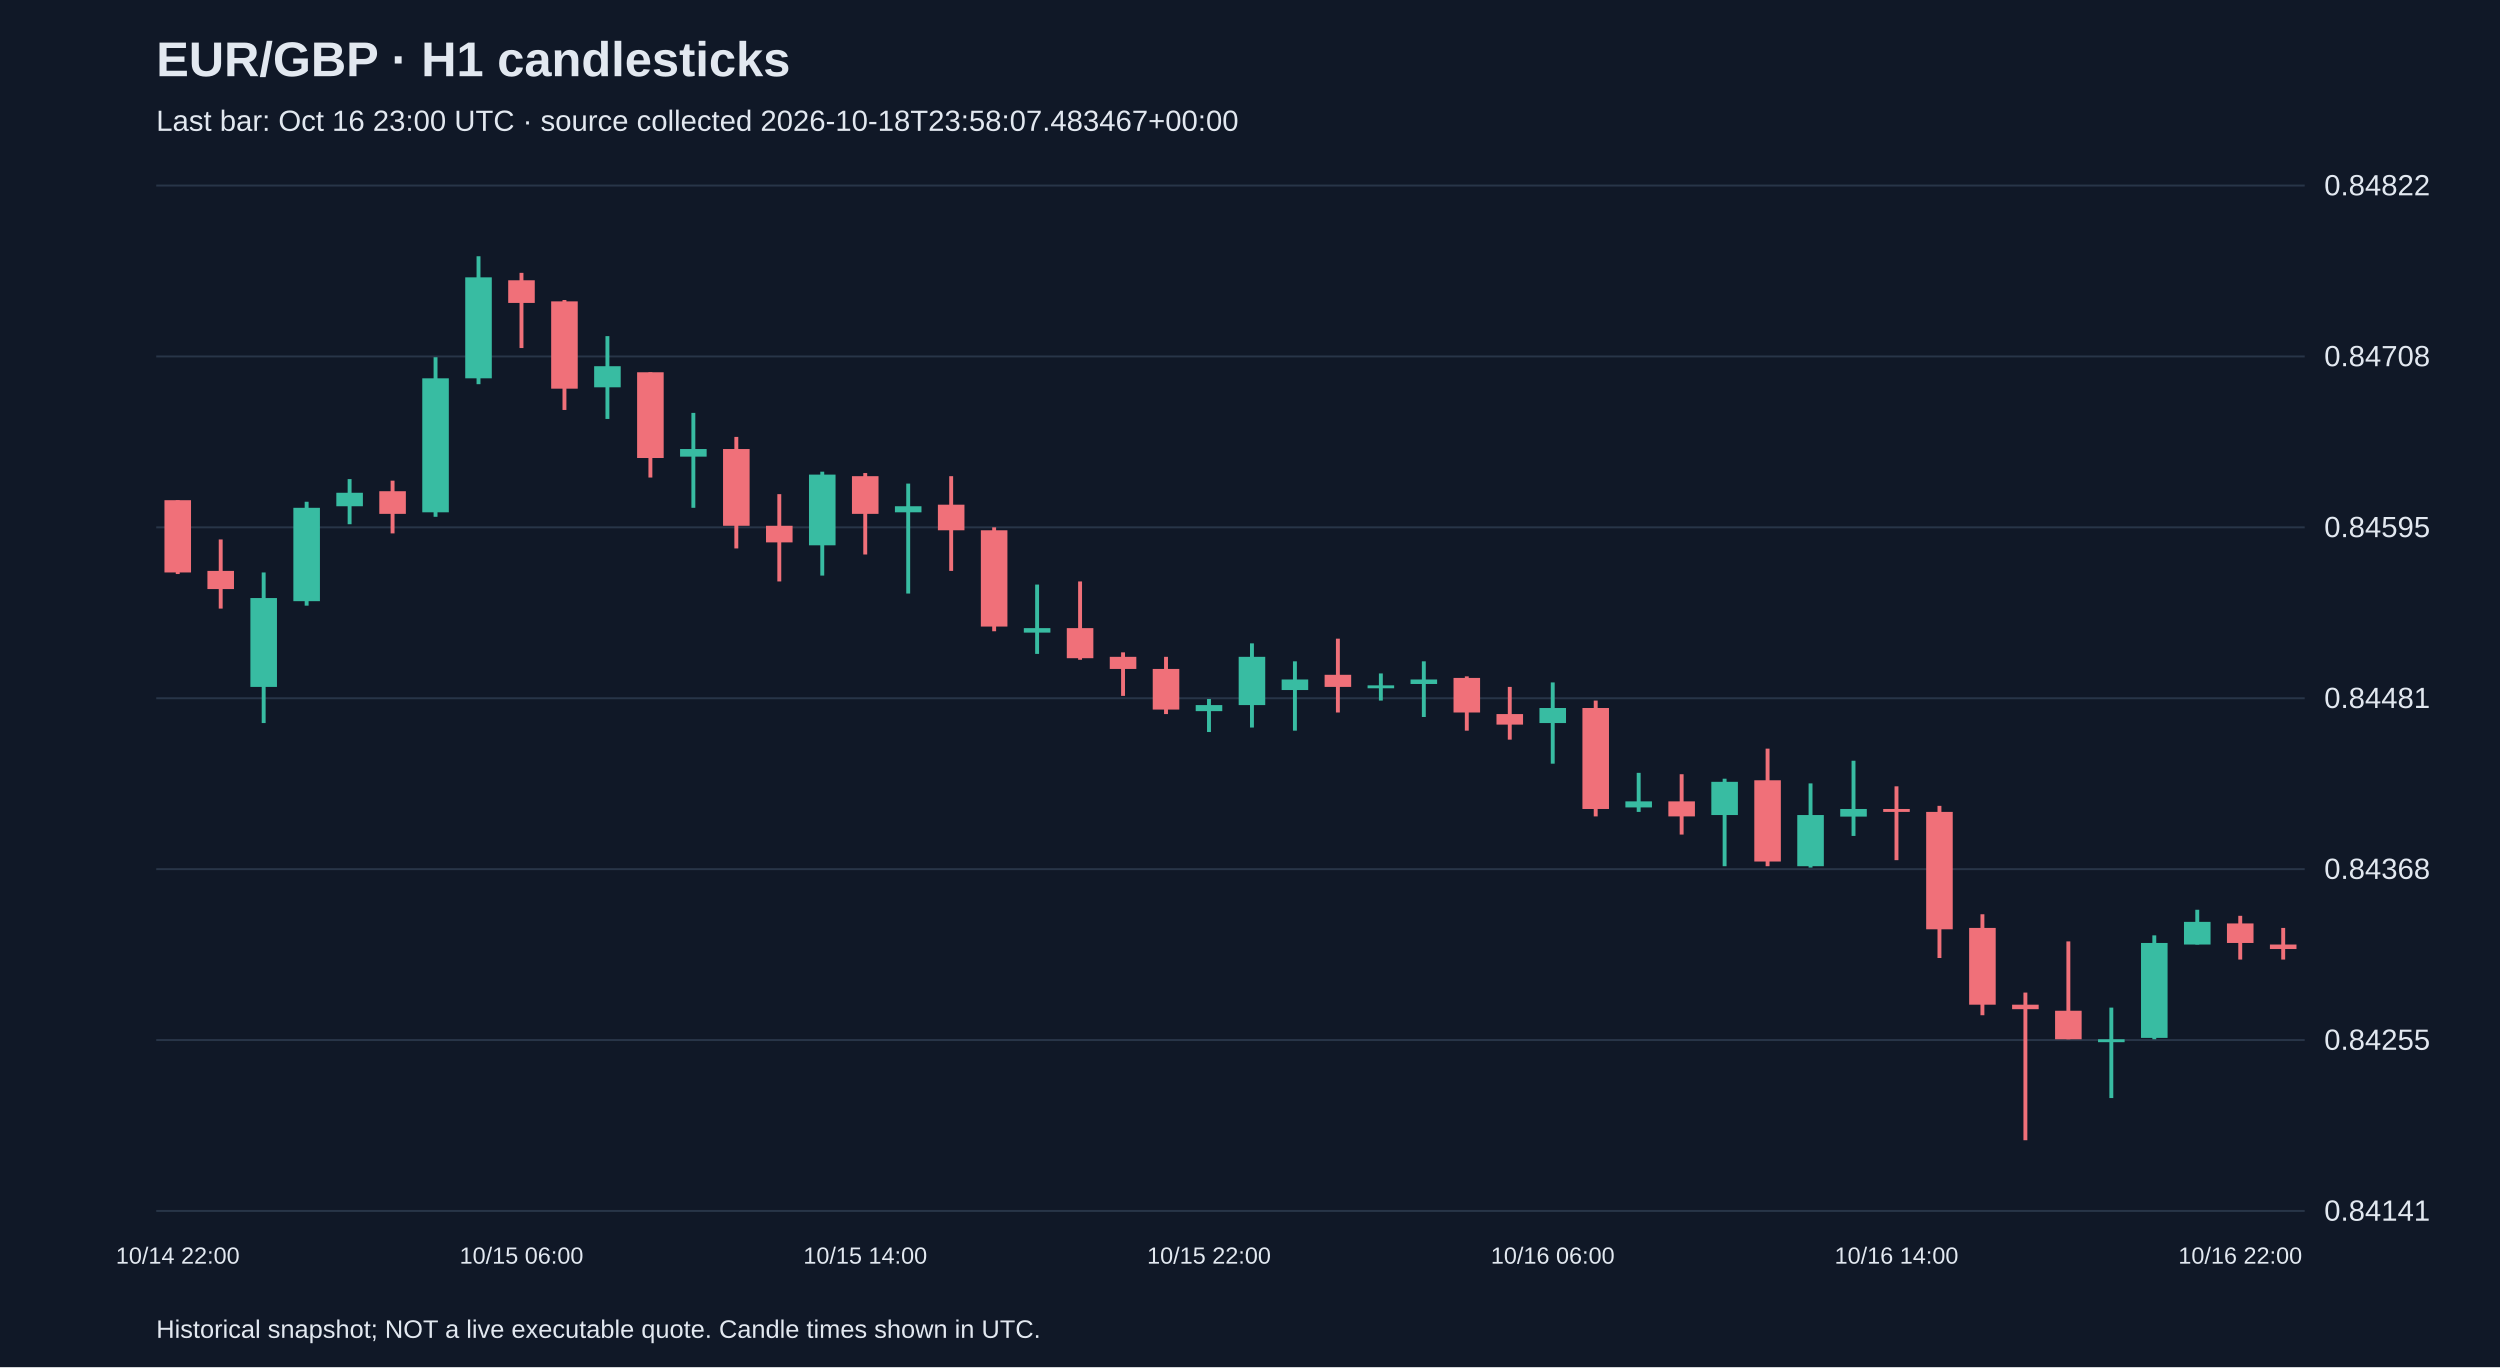
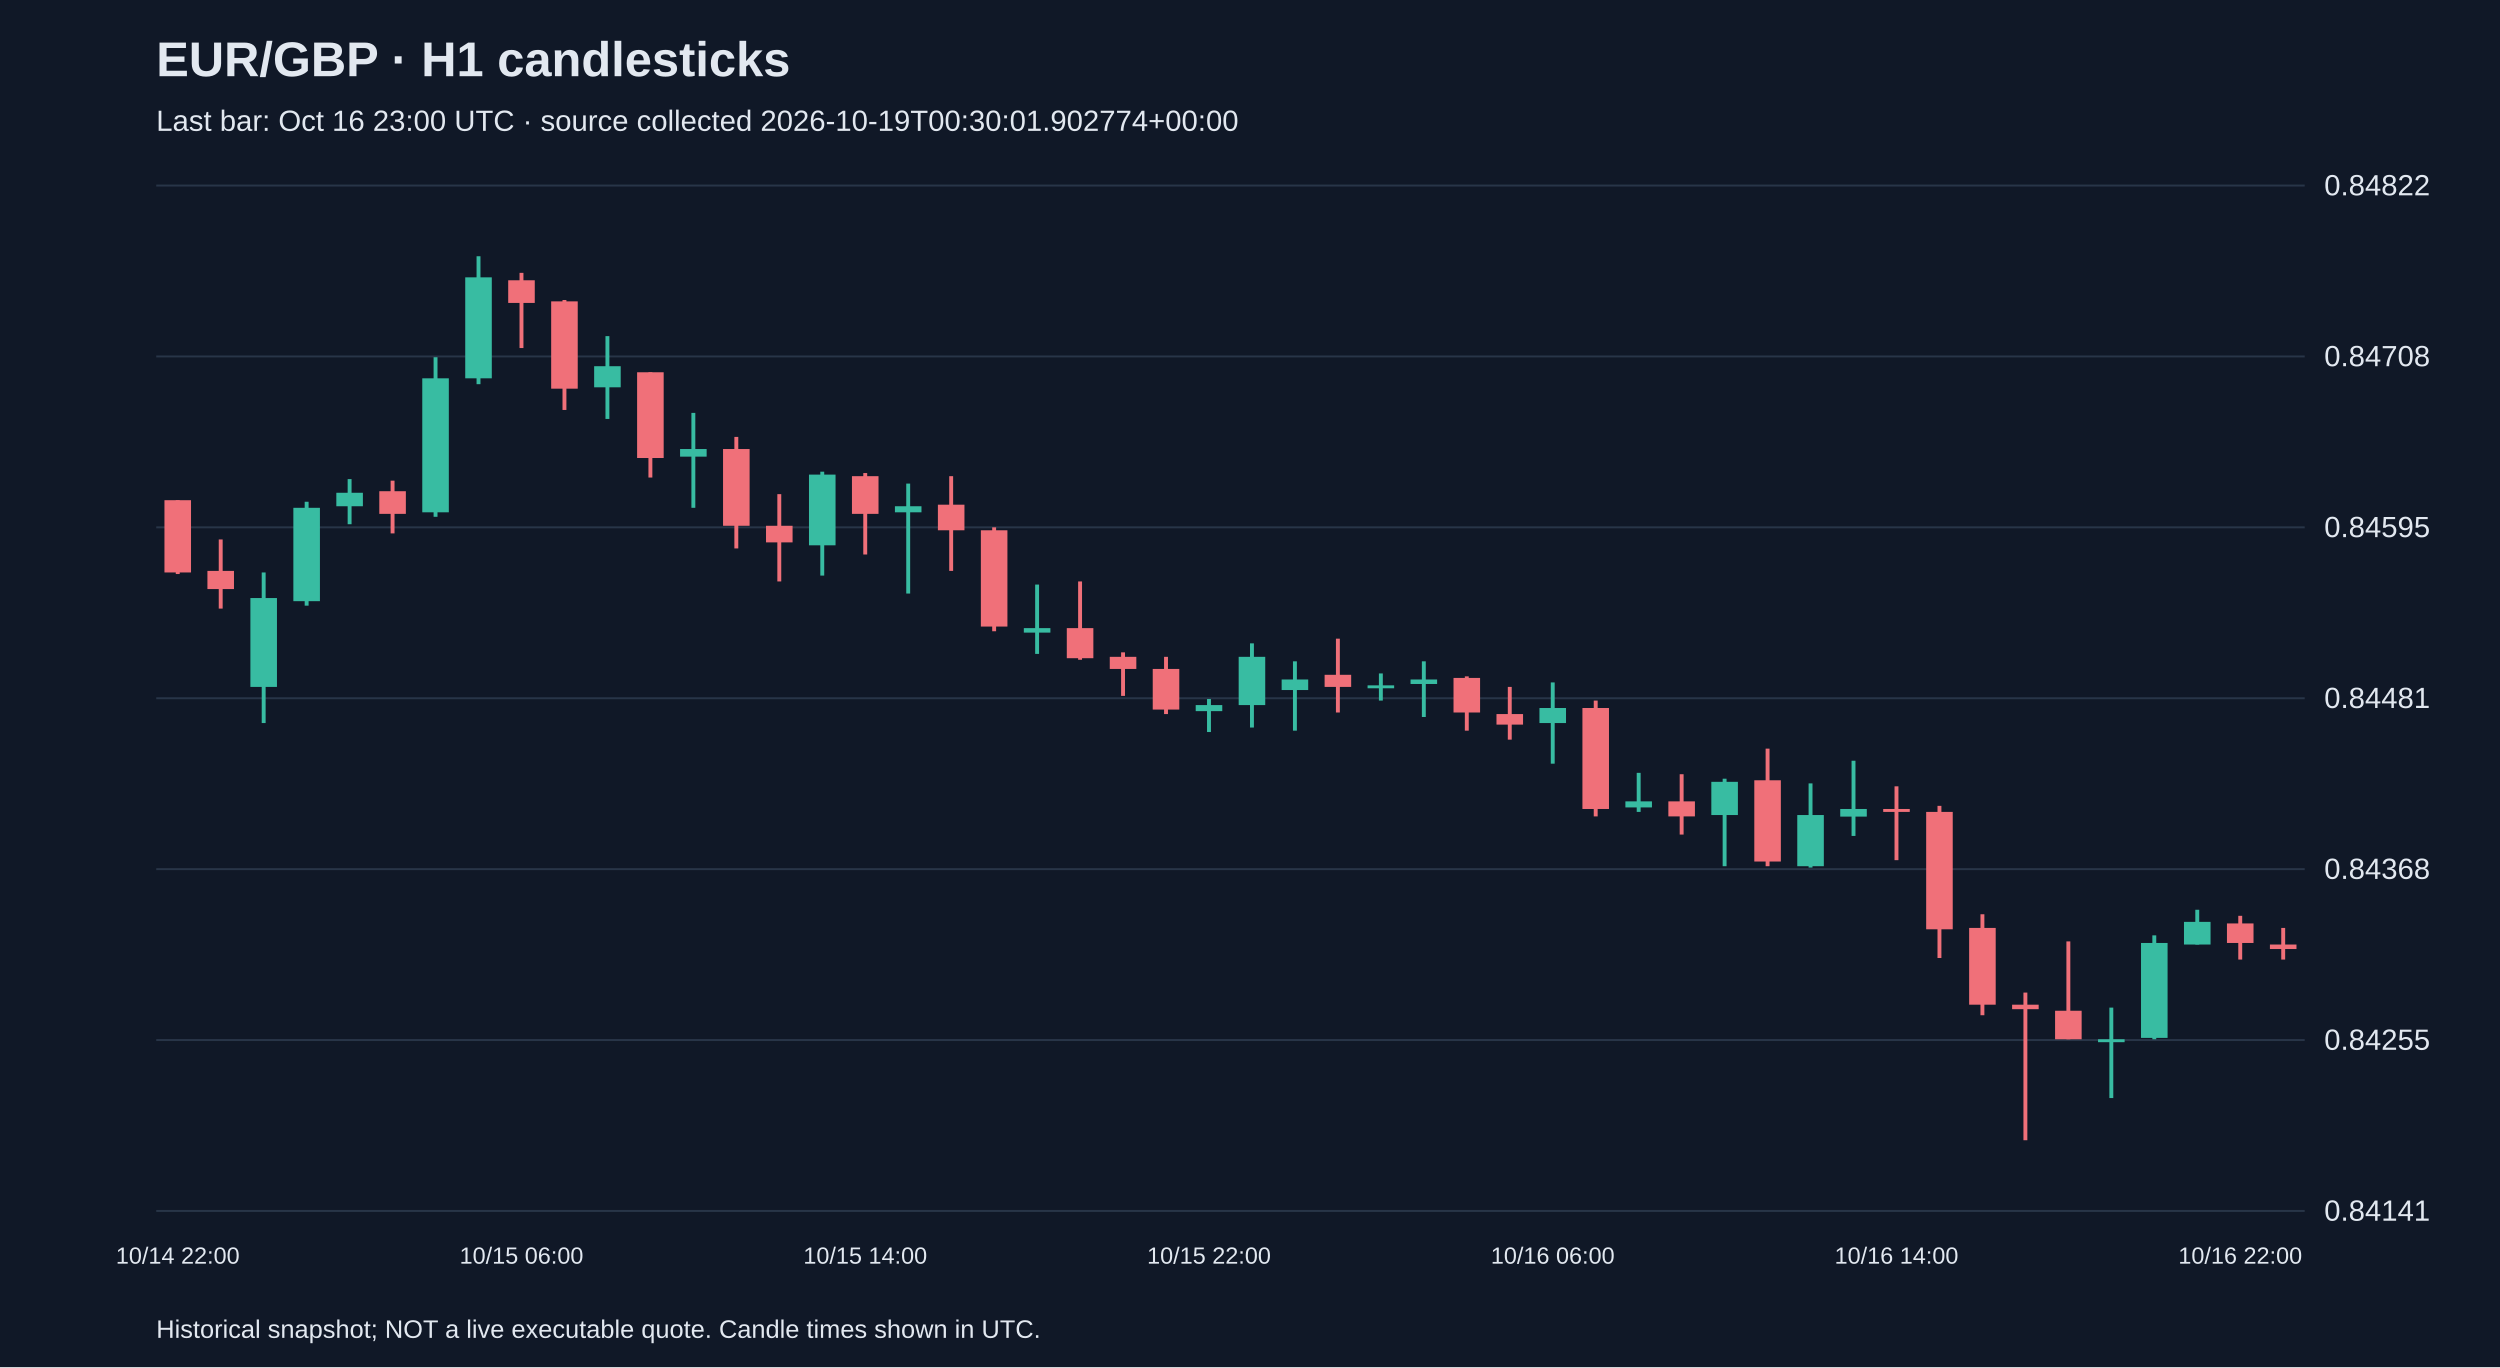
<svg xmlns="http://www.w3.org/2000/svg" viewBox="0 0 1280 700">
  <rect width="100%" height="100%" fill="#101827" />
  <style>text{font-family:Arial,sans-serif;fill:#e2e8f0}</style>
  <text x="80" y="39" font-size="25" font-weight="bold">EUR/GBP · H1 candlesticks</text>
-   <text x="80" y="67" font-size="15" fill="#a6b1c5">Last bar: Oct 16 23:00 UTC · source collected 2026-10-18T23:58:07.483467+00:00</text>
+   <text x="80" y="67" font-size="15" fill="#a6b1c5">Last bar: Oct 16 23:00 UTC · source collected 2026-10-19T00:30:01.902774+00:00</text>
  <line x1="80" y1="620.0" x2="1180" y2="620.0" stroke="#283548" />
  <text x="1190" y="625.0" font-size="15">0.84141</text>
  <line x1="80" y1="532.5" x2="1180" y2="532.5" stroke="#283548" />
  <text x="1190" y="537.5" font-size="15">0.84255</text>
  <line x1="80" y1="445.0" x2="1180" y2="445.0" stroke="#283548" />
  <text x="1190" y="450.0" font-size="15">0.84368</text>
  <line x1="80" y1="357.5" x2="1180" y2="357.5" stroke="#283548" />
  <text x="1190" y="362.5" font-size="15">0.84481</text>
  <line x1="80" y1="270.0" x2="1180" y2="270.0" stroke="#283548" />
  <text x="1190" y="275.0" font-size="15">0.84595</text>
  <line x1="80" y1="182.5" x2="1180" y2="182.5" stroke="#283548" />
  <text x="1190" y="187.5" font-size="15">0.84708</text>
  <line x1="80" y1="95.0" x2="1180" y2="95.0" stroke="#283548" />
  <text x="1190" y="100.0" font-size="15">0.84822</text>
  <line x1="91.0" y1="256.1" x2="91.0" y2="293.9" stroke="#f07079" stroke-width="2" />
  <rect x="84.2" y="256.1" width="13.6" height="37.0" fill="#f07079" />
  <text x="91.0" y="647" text-anchor="middle" font-size="12">10/14 22:00</text>
  <line x1="113.0" y1="276.2" x2="113.0" y2="311.6" stroke="#f07079" stroke-width="2" />
  <rect x="106.2" y="292.3" width="13.6" height="9.3" fill="#f07079" />
  <line x1="135.0" y1="293.1" x2="135.0" y2="370.2" stroke="#38bca2" stroke-width="2" />
  <rect x="128.2" y="306.2" width="13.6" height="45.5" fill="#38bca2" />
  <line x1="157.0" y1="256.9" x2="157.0" y2="310.1" stroke="#38bca2" stroke-width="2" />
  <rect x="150.2" y="260.0" width="13.6" height="47.8" fill="#38bca2" />
  <line x1="179.0" y1="245.3" x2="179.0" y2="268.4" stroke="#38bca2" stroke-width="2" />
  <rect x="172.2" y="252.3" width="13.6" height="6.9" fill="#38bca2" />
  <line x1="201.0" y1="246.1" x2="201.0" y2="273.1" stroke="#f07079" stroke-width="2" />
  <rect x="194.2" y="251.5" width="13.6" height="11.6" fill="#f07079" />
  <line x1="223.0" y1="182.9" x2="223.0" y2="264.6" stroke="#38bca2" stroke-width="2" />
  <rect x="216.2" y="193.7" width="13.6" height="68.6" fill="#38bca2" />
  <line x1="245.0" y1="131.2" x2="245.0" y2="196.7" stroke="#38bca2" stroke-width="2" />
  <rect x="238.2" y="142.0" width="13.6" height="51.7" fill="#38bca2" />
  <line x1="267.0" y1="139.7" x2="267.0" y2="178.2" stroke="#f07079" stroke-width="2" />
  <rect x="260.2" y="143.5" width="13.6" height="11.6" fill="#f07079" />
  <text x="267.0" y="647" text-anchor="middle" font-size="12">10/15 06:00</text>
  <line x1="289.0" y1="153.6" x2="289.0" y2="209.9" stroke="#f07079" stroke-width="2" />
  <rect x="282.2" y="154.3" width="13.6" height="44.7" fill="#f07079" />
  <line x1="311.0" y1="172.1" x2="311.0" y2="214.5" stroke="#38bca2" stroke-width="2" />
  <rect x="304.2" y="187.5" width="13.6" height="10.8" fill="#38bca2" />
  <line x1="333.0" y1="190.6" x2="333.0" y2="244.5" stroke="#f07079" stroke-width="2" />
  <rect x="326.2" y="190.6" width="13.6" height="43.9" fill="#f07079" />
  <line x1="355.0" y1="211.4" x2="355.0" y2="260.0" stroke="#38bca2" stroke-width="2" />
  <rect x="348.2" y="229.9" width="13.6" height="3.9" fill="#38bca2" />
  <line x1="377.0" y1="223.7" x2="377.0" y2="280.8" stroke="#f07079" stroke-width="2" />
  <rect x="370.2" y="229.9" width="13.6" height="39.3" fill="#f07079" />
  <line x1="399.0" y1="253.0" x2="399.0" y2="297.7" stroke="#f07079" stroke-width="2" />
  <rect x="392.2" y="269.2" width="13.6" height="8.5" fill="#f07079" />
  <line x1="421.0" y1="241.5" x2="421.0" y2="294.7" stroke="#38bca2" stroke-width="2" />
  <rect x="414.2" y="243.0" width="13.6" height="36.2" fill="#38bca2" />
  <line x1="443.0" y1="242.2" x2="443.0" y2="283.9" stroke="#f07079" stroke-width="2" />
  <rect x="436.2" y="243.8" width="13.6" height="19.3" fill="#f07079" />
  <text x="443.0" y="647" text-anchor="middle" font-size="12">10/15 14:00</text>
  <line x1="465.0" y1="247.6" x2="465.0" y2="303.9" stroke="#38bca2" stroke-width="2" />
  <rect x="458.2" y="259.2" width="13.6" height="3.1" fill="#38bca2" />
  <line x1="487.0" y1="243.8" x2="487.0" y2="292.3" stroke="#f07079" stroke-width="2" />
  <rect x="480.2" y="258.4" width="13.6" height="13.1" fill="#f07079" />
  <line x1="509.0" y1="270.0" x2="509.0" y2="323.2" stroke="#f07079" stroke-width="2" />
  <rect x="502.2" y="271.5" width="13.6" height="49.3" fill="#f07079" />
  <line x1="531.0" y1="299.3" x2="531.0" y2="334.8" stroke="#38bca2" stroke-width="2" />
  <rect x="524.2" y="321.6" width="13.6" height="2.3" fill="#38bca2" />
  <line x1="553.0" y1="297.7" x2="553.0" y2="337.8" stroke="#f07079" stroke-width="2" />
  <rect x="546.2" y="321.6" width="13.6" height="15.4" fill="#f07079" />
  <line x1="575.0" y1="334.0" x2="575.0" y2="356.3" stroke="#f07079" stroke-width="2" />
  <rect x="568.2" y="336.3" width="13.6" height="6.2" fill="#f07079" />
  <line x1="597.0" y1="336.3" x2="597.0" y2="365.6" stroke="#f07079" stroke-width="2" />
  <rect x="590.2" y="342.5" width="13.6" height="20.8" fill="#f07079" />
  <line x1="619.0" y1="357.9" x2="619.0" y2="374.8" stroke="#38bca2" stroke-width="2" />
  <rect x="612.2" y="361.0" width="13.6" height="3.1" fill="#38bca2" />
  <text x="619.0" y="647" text-anchor="middle" font-size="12">10/15 22:00</text>
  <line x1="641.0" y1="329.4" x2="641.0" y2="372.5" stroke="#38bca2" stroke-width="2" />
  <rect x="634.2" y="336.3" width="13.6" height="24.7" fill="#38bca2" />
  <line x1="663.0" y1="338.6" x2="663.0" y2="374.1" stroke="#38bca2" stroke-width="2" />
  <rect x="656.2" y="347.9" width="13.6" height="5.4" fill="#38bca2" />
  <line x1="685.0" y1="327.0" x2="685.0" y2="364.8" stroke="#f07079" stroke-width="2" />
  <rect x="678.2" y="345.5" width="13.6" height="6.2" fill="#f07079" />
  <line x1="707.0" y1="344.8" x2="707.0" y2="358.7" stroke="#38bca2" stroke-width="2" />
  <rect x="700.2" y="350.9" width="13.6" height="1.5" fill="#38bca2" />
  <line x1="729.0" y1="338.6" x2="729.0" y2="367.1" stroke="#38bca2" stroke-width="2" />
  <rect x="722.2" y="347.9" width="13.6" height="2.3" fill="#38bca2" />
  <line x1="751.0" y1="346.3" x2="751.0" y2="374.1" stroke="#f07079" stroke-width="2" />
  <rect x="744.2" y="347.1" width="13.6" height="17.7" fill="#f07079" />
  <line x1="773.0" y1="351.7" x2="773.0" y2="378.7" stroke="#f07079" stroke-width="2" />
  <rect x="766.2" y="365.6" width="13.6" height="5.4" fill="#f07079" />
  <line x1="795.0" y1="349.4" x2="795.0" y2="391.0" stroke="#38bca2" stroke-width="2" />
  <rect x="788.2" y="362.5" width="13.6" height="7.7" fill="#38bca2" />
  <text x="795.0" y="647" text-anchor="middle" font-size="12">10/16 06:00</text>
  <line x1="817.0" y1="358.7" x2="817.0" y2="418.0" stroke="#f07079" stroke-width="2" />
  <rect x="810.2" y="362.5" width="13.6" height="51.7" fill="#f07079" />
  <line x1="839.0" y1="395.7" x2="839.0" y2="415.7" stroke="#38bca2" stroke-width="2" />
  <rect x="832.2" y="410.3" width="13.6" height="3.1" fill="#38bca2" />
  <line x1="861.0" y1="396.4" x2="861.0" y2="427.3" stroke="#f07079" stroke-width="2" />
  <rect x="854.2" y="410.3" width="13.6" height="7.7" fill="#f07079" />
  <line x1="883.0" y1="398.7" x2="883.0" y2="443.5" stroke="#38bca2" stroke-width="2" />
  <rect x="876.2" y="400.3" width="13.6" height="17.0" fill="#38bca2" />
  <line x1="905.0" y1="383.3" x2="905.0" y2="443.5" stroke="#f07079" stroke-width="2" />
  <rect x="898.2" y="399.5" width="13.6" height="41.6" fill="#f07079" />
  <line x1="927.0" y1="401.1" x2="927.0" y2="444.2" stroke="#38bca2" stroke-width="2" />
  <rect x="920.2" y="417.3" width="13.6" height="26.2" fill="#38bca2" />
  <line x1="949.0" y1="389.5" x2="949.0" y2="428.0" stroke="#38bca2" stroke-width="2" />
  <rect x="942.2" y="414.2" width="13.6" height="3.9" fill="#38bca2" />
  <line x1="971.0" y1="402.6" x2="971.0" y2="440.4" stroke="#f07079" stroke-width="2" />
  <rect x="964.2" y="414.2" width="13.6" height="1.5" fill="#f07079" />
  <text x="971.0" y="647" text-anchor="middle" font-size="12">10/16 14:00</text>
  <line x1="993.0" y1="412.6" x2="993.0" y2="490.5" stroke="#f07079" stroke-width="2" />
  <rect x="986.2" y="415.7" width="13.6" height="60.1" fill="#f07079" />
  <line x1="1015.0" y1="468.1" x2="1015.0" y2="519.8" stroke="#f07079" stroke-width="2" />
  <rect x="1008.2" y="475.1" width="13.6" height="39.3" fill="#f07079" />
  <line x1="1037.0" y1="508.2" x2="1037.0" y2="583.8" stroke="#f07079" stroke-width="2" />
  <rect x="1030.2" y="514.4" width="13.6" height="2.3" fill="#f07079" />
  <line x1="1059.0" y1="482.0" x2="1059.0" y2="532.1" stroke="#f07079" stroke-width="2" />
  <rect x="1052.2" y="517.5" width="13.6" height="14.6" fill="#f07079" />
  <line x1="1081.0" y1="515.9" x2="1081.0" y2="562.2" stroke="#38bca2" stroke-width="2" />
  <rect x="1074.2" y="532.1" width="13.6" height="1.5" fill="#38bca2" />
  <line x1="1103.0" y1="478.9" x2="1103.0" y2="532.1" stroke="#38bca2" stroke-width="2" />
  <rect x="1096.2" y="482.8" width="13.6" height="48.6" fill="#38bca2" />
  <line x1="1125.0" y1="465.8" x2="1125.0" y2="483.6" stroke="#38bca2" stroke-width="2" />
  <rect x="1118.2" y="472.0" width="13.6" height="11.6" fill="#38bca2" />
  <line x1="1147.0" y1="468.9" x2="1147.0" y2="491.3" stroke="#f07079" stroke-width="2" />
  <rect x="1140.2" y="472.8" width="13.6" height="10.0" fill="#f07079" />
  <text x="1147.0" y="647" text-anchor="middle" font-size="12">10/16 22:00</text>
  <line x1="1169.0" y1="475.1" x2="1169.0" y2="491.3" stroke="#f07079" stroke-width="2" />
  <rect x="1162.2" y="483.6" width="13.6" height="2.3" fill="#f07079" />
  <text x="80" y="685" font-size="13">Historical snapshot; NOT a live executable quote. Candle times shown in UTC.</text>
</svg>
